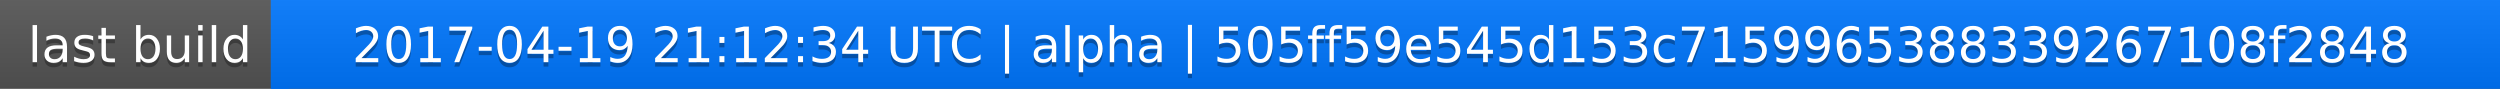
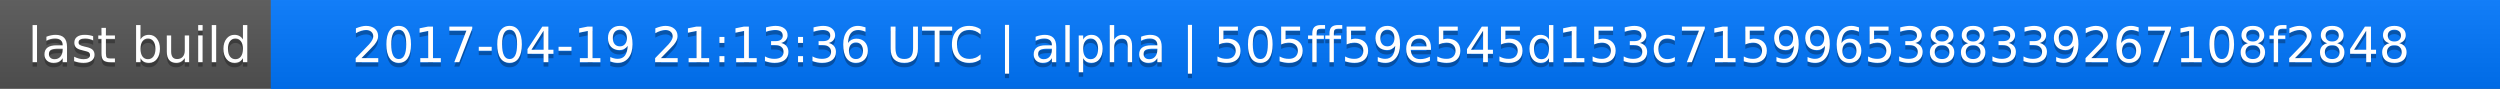
<svg xmlns="http://www.w3.org/2000/svg" width="563" height="20">
  <linearGradient id="a" x2="0" y2="100%">
    <stop offset="0" stop-color="#bbb" stop-opacity=".1" />
    <stop offset="1" stop-opacity=".1" />
  </linearGradient>
  <rect rx="0" width="563" height="20" fill="#555" />
  <rect rx="0" x="61" width="502" height="20" fill="#07f" />
  <path fill="#07f" d="M61 0h4v20h-4z" />
  <rect rx="0" width="563" height="20" fill="url(#a)" />
  <g fill="#fff" text-anchor="middle" font-family="DejaVu Sans,Verdana,Geneva,sans-serif" font-size="11">
    <text x="31.5" y="15" fill="#010101" fill-opacity=".3">last build</text>
    <text x="31.5" y="14">last build</text>
-     <text x="311" y="15" fill="#010101" fill-opacity=".3">2017-04-19 21:12:34 UTC | alpha | 505ff59e545d153c7159965388339267108f2848</text>
-     <text x="311" y="14">2017-04-19 21:12:34 UTC | alpha | 505ff59e545d153c7159965388339267108f2848</text>
+     <text x="311" y="15" fill="#010101" fill-opacity=".3">2017-04-19 21:13:36 UTC | alpha | 505ff59e545d153c7159965388339267108f2848</text>
+     <text x="311" y="14">2017-04-19 21:13:36 UTC | alpha | 505ff59e545d153c7159965388339267108f2848</text>
  </g>
</svg>
